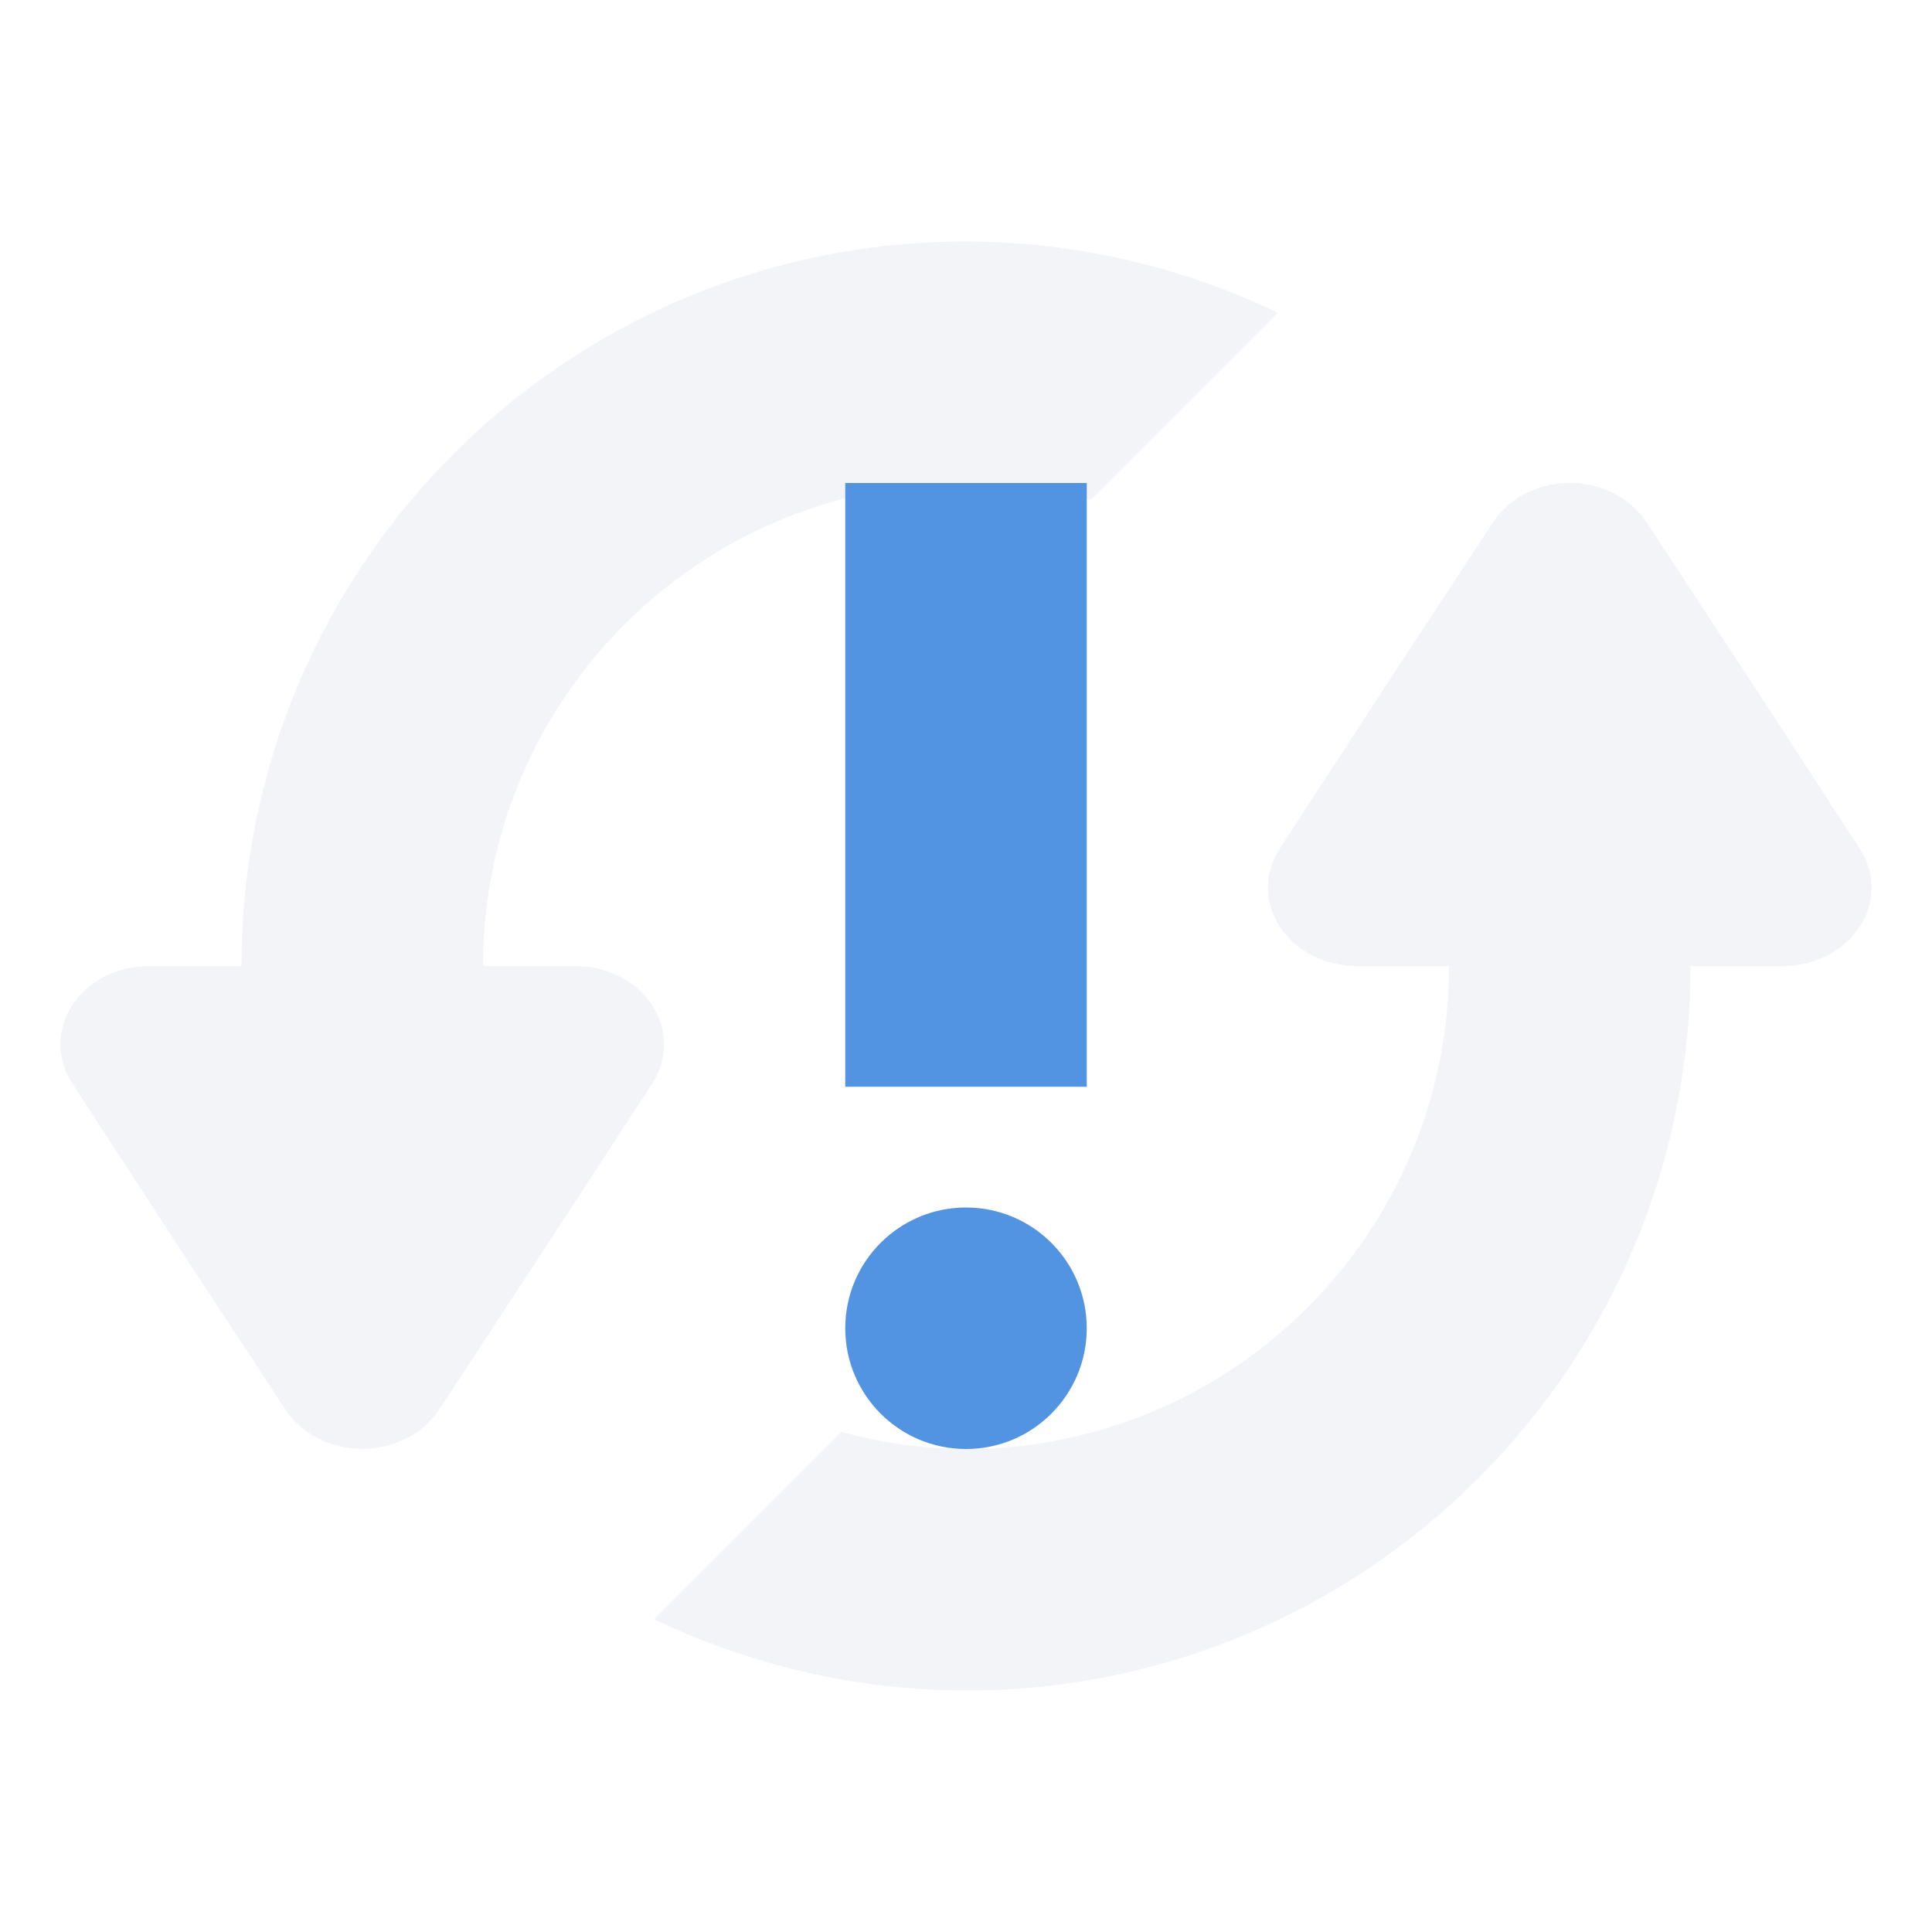
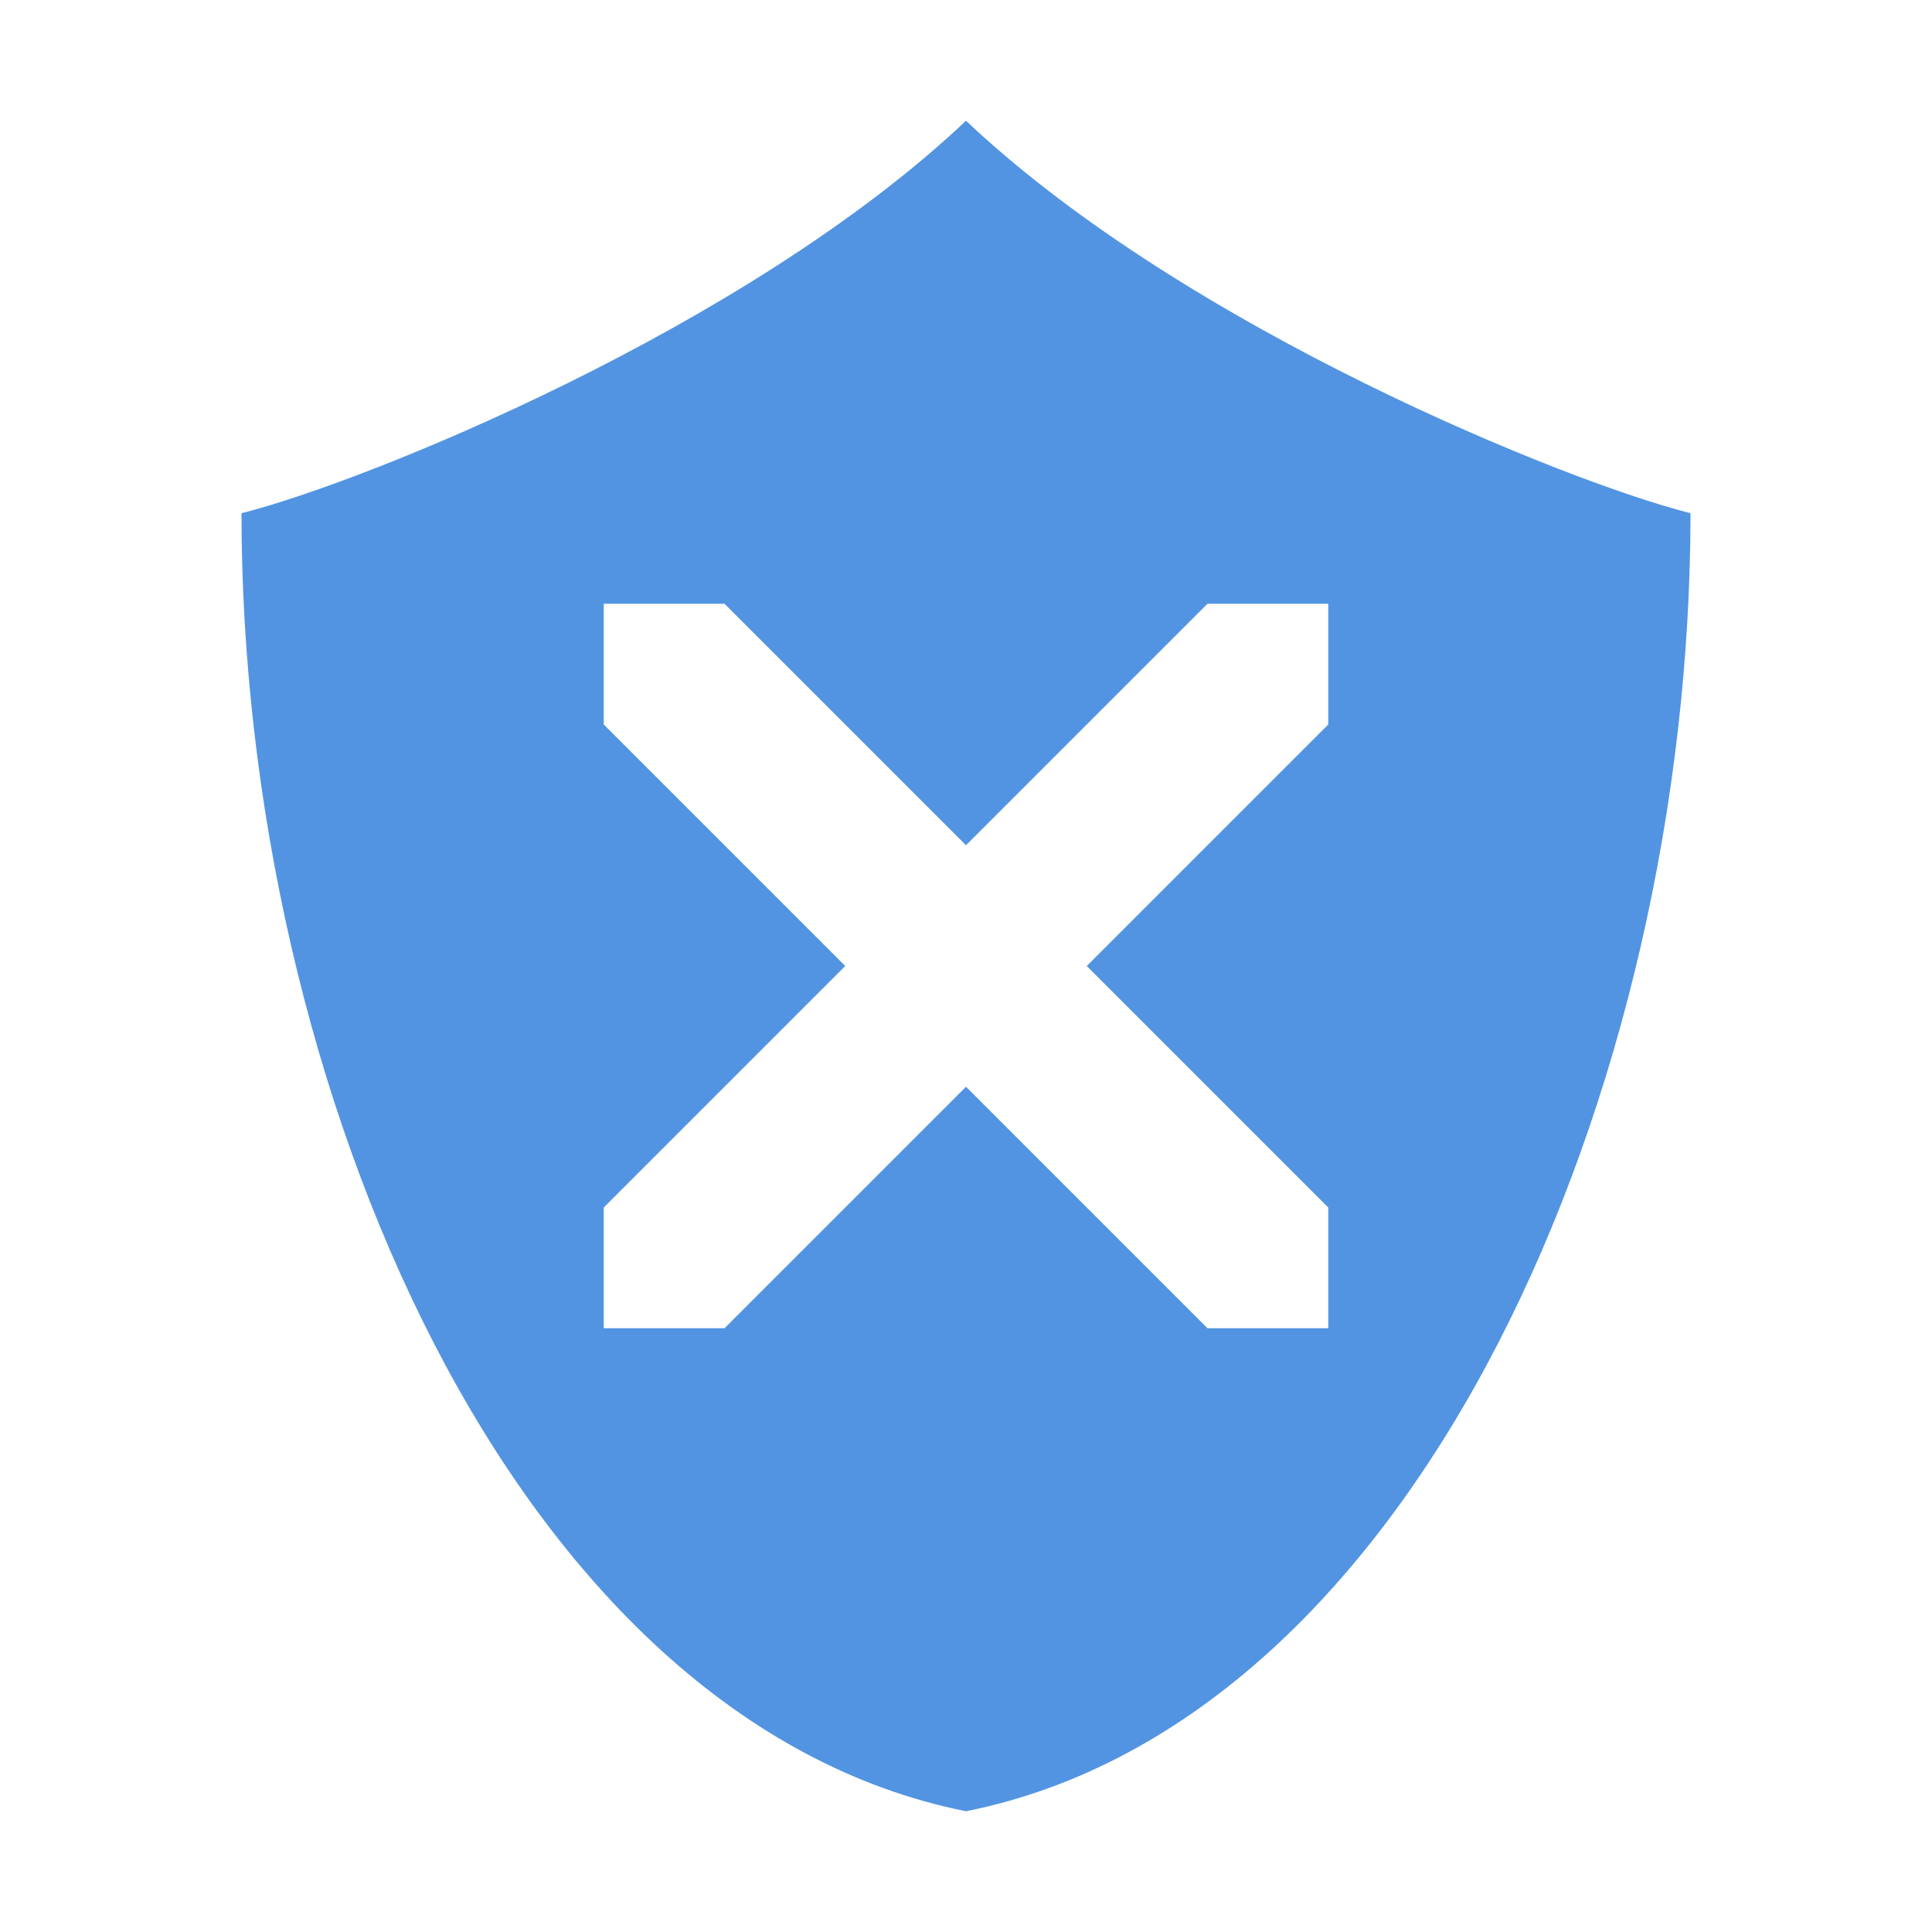
- <svg xmlns="http://www.w3.org/2000/svg" width="16" height="16" version="1">
-   <path style="opacity:0.3;fill:#d3dae3" d="M 8 2 A 6 6 0 0 0 2 8 L 1.234 8 A 0.735 0.649 0 0 0 0.6 8.975 L 1.48 10.326 L 2.365 11.676 A 0.735 0.649 0 0 0 3.635 11.676 L 4.52 10.326 L 5.4 8.975 A 0.735 0.649 0 0 0 4.766 8 L 4 8 A 4 4 0 0 1 8 4 A 4 4 0 0 1 9.031 4.141 L 10.582 2.59 A 6 6 0 0 0 8 2 z M 12.967 4 A 0.735 0.649 0 0 0 12.365 4.324 L 11.48 5.674 L 10.6 7.025 A 0.735 0.649 0 0 0 11.234 8 L 12 8 A 4 4 0 0 1 8 12 A 4 4 0 0 1 6.969 11.859 L 5.418 13.41 A 6 6 0 0 0 8 14 A 6 6 0 0 0 14 8 L 14.766 8 A 0.735 0.649 0 0 0 15.4 7.025 L 14.52 5.674 L 13.635 4.324 A 0.735 0.649 0 0 0 12.967 4 z" />
-   <circle style="fill:#5294e2" class="warning" cx="8" cy="11" r="1" />
-   <rect style="fill:#5294e2" class="warning" width="2" height="5" x="7" y="4" />
+ <svg xmlns="http://www.w3.org/2000/svg" width="16" height="16" version="1.1">
+   <path style="fill:#5294e2" class="warning" d="M 8 1 C 6.175 2.725 3 4 2 4.25 C 2 9 4.25 14.25 8 15 C 11.75 14.25 14 9 14 4.25 C 13 4 9.825 2.725 8 1 z M 5 5 L 6 5 L 8 7 L 10 5 L 11 5 L 11 6 L 9 8 L 11 10 L 11 11 L 10 11 L 8 9 L 6 11 L 5 11 L 5 10 L 7 8 L 5 6 L 5 5 z" />
</svg>
